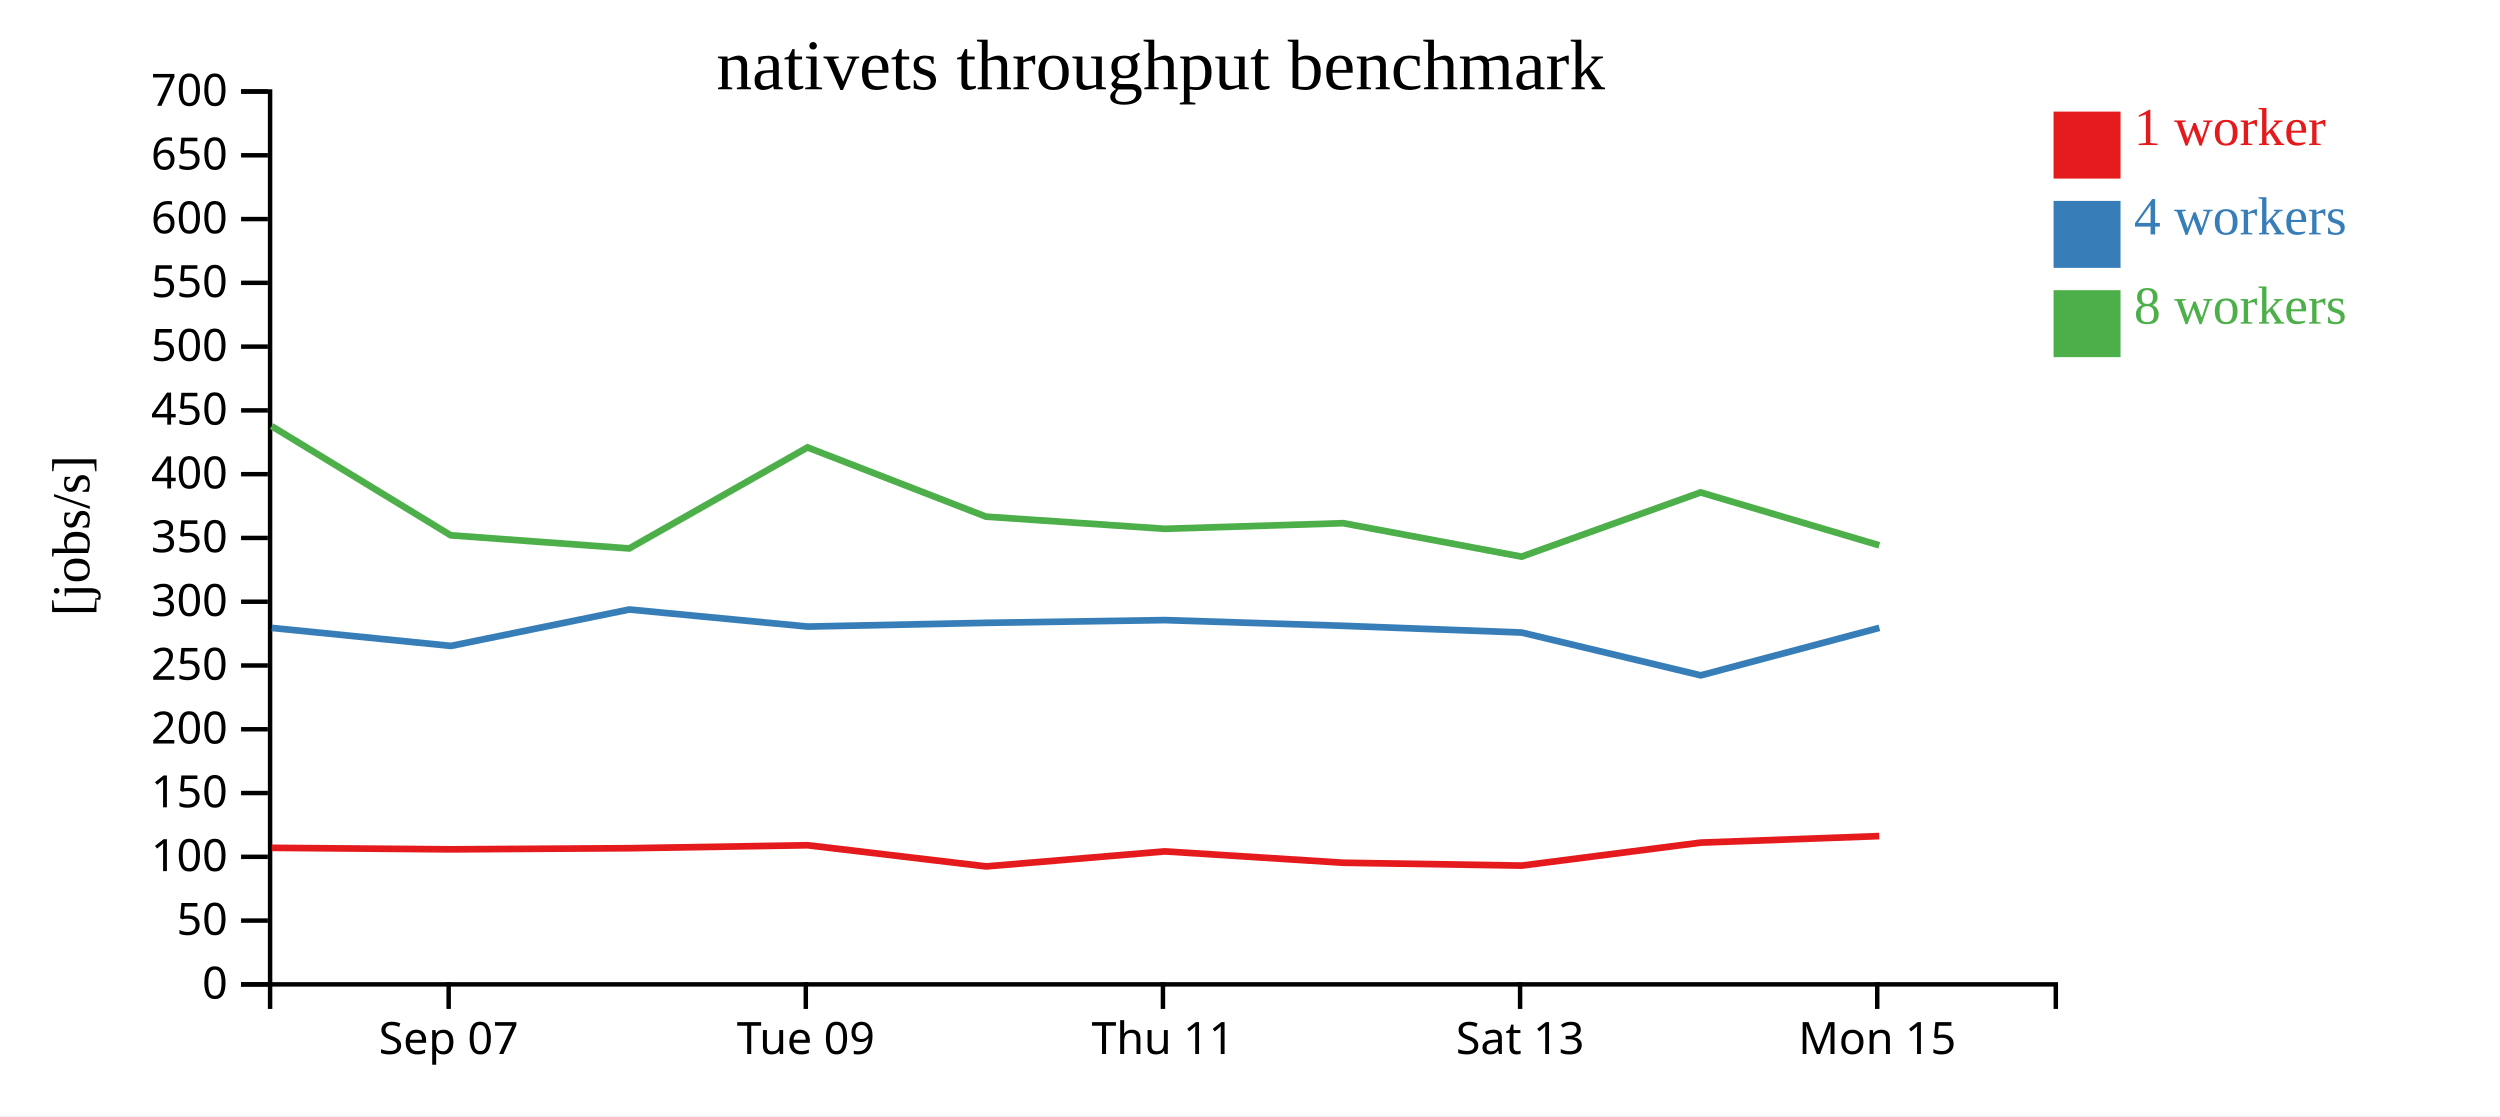
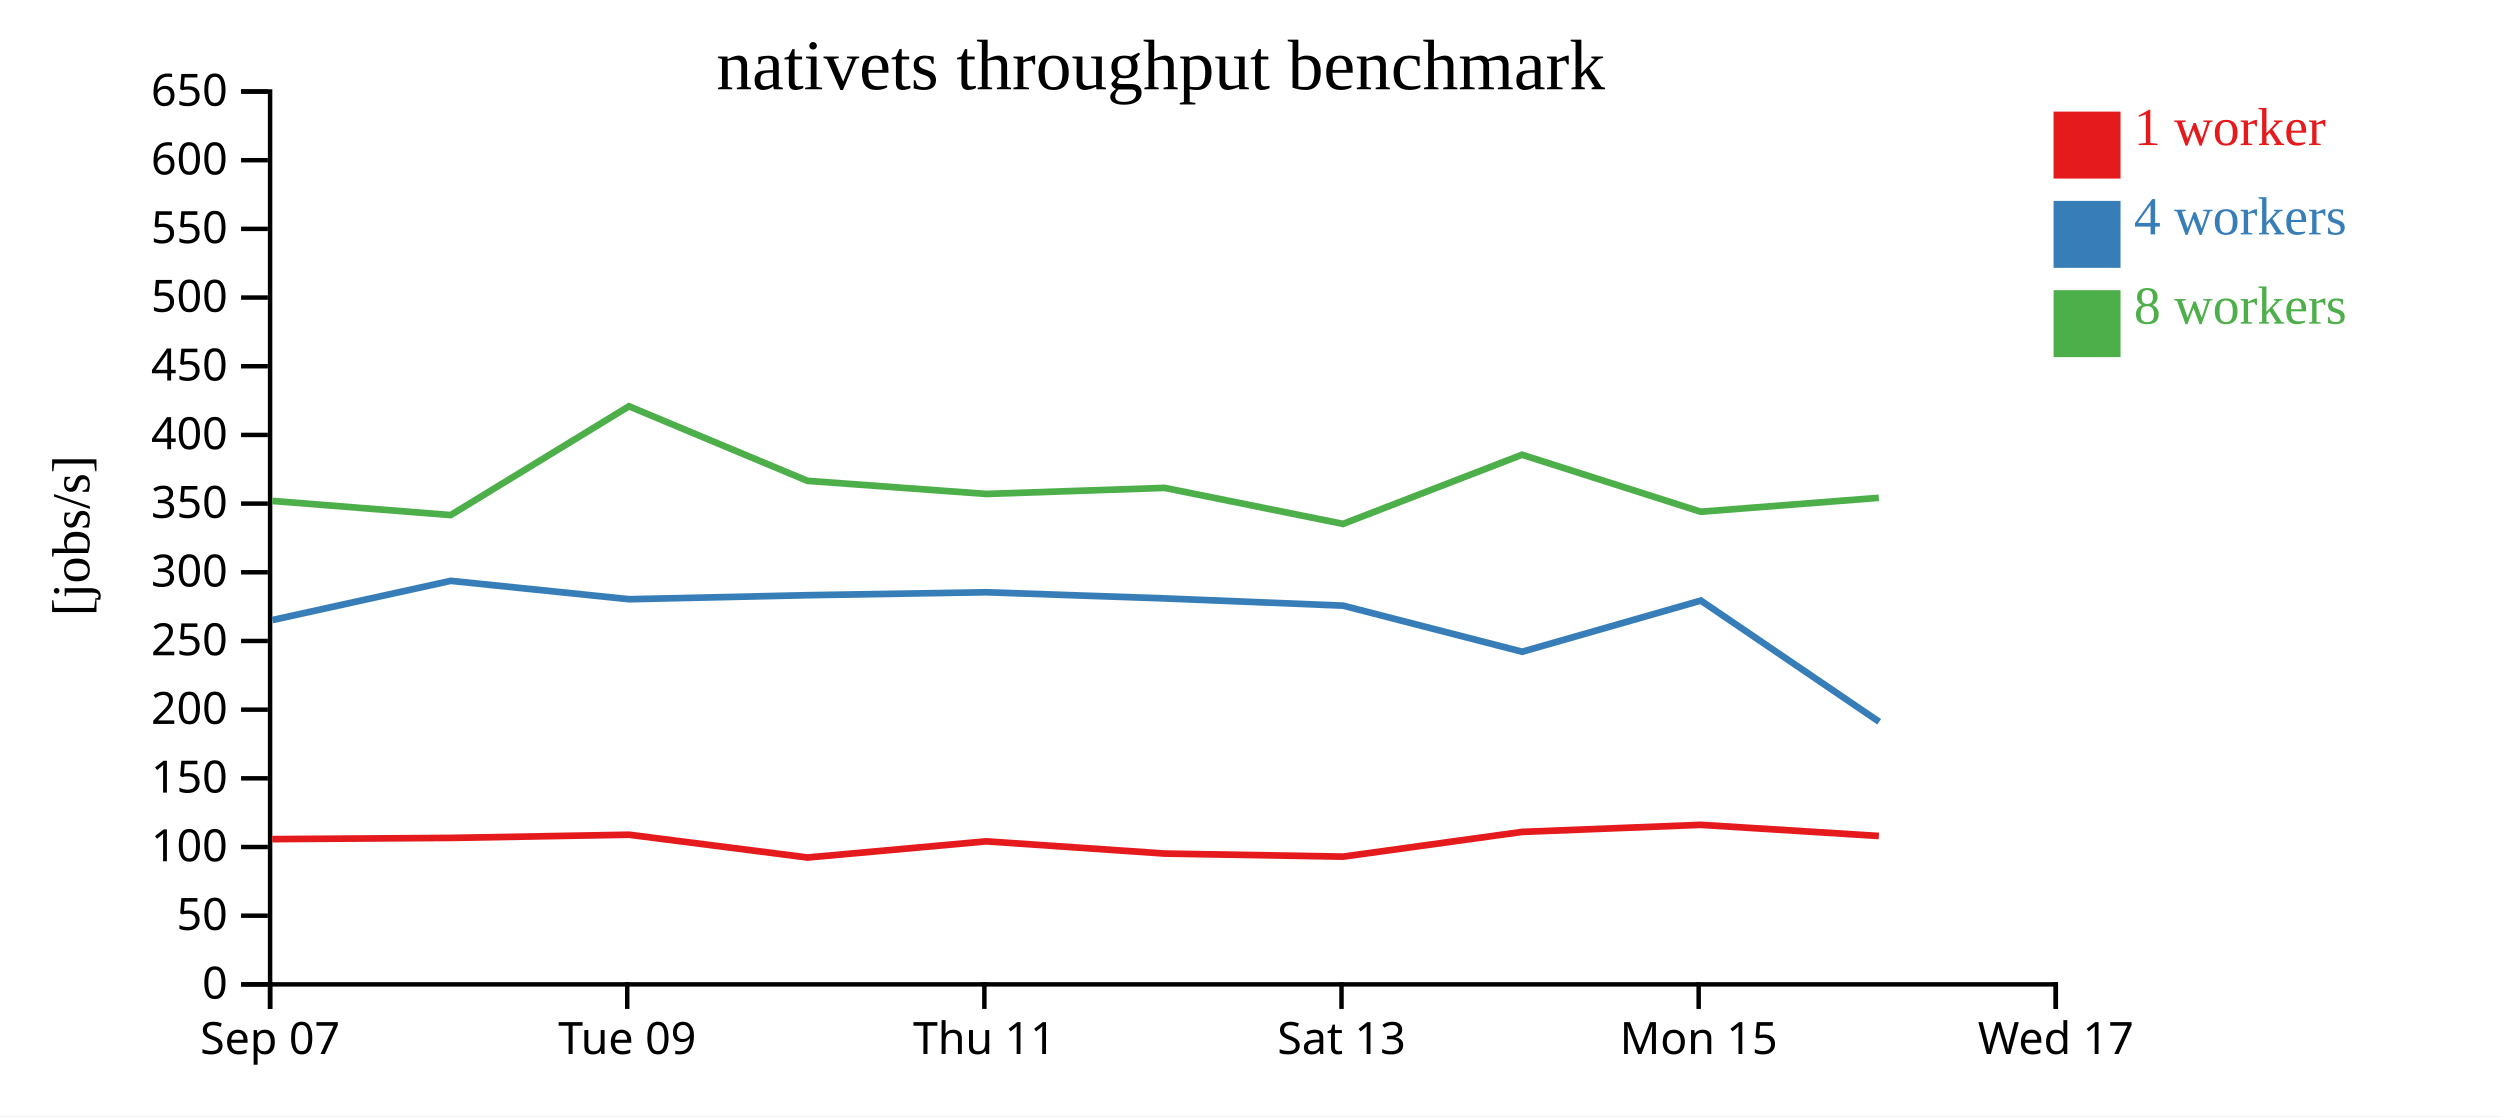
<svg xmlns="http://www.w3.org/2000/svg" width="560" height="250">
  <rect width="100%" height="100%" fill="white" />
  <g transform="translate(60,20)">
    <g transform="translate(0,200)" fill="none" font-size="10" font-family="sans-serif" text-anchor="middle">
      <path class="domain" stroke="currentColor" d="M0.5,6V0.5H400.5V6" />
-       <g class="tick" opacity="1" transform="translate(40.5,0)">
+       <g class="tick" opacity="1" transform="translate(0.5,0)">
        <line stroke="currentColor" y2="6" />
        <text fill="currentColor" y="9" dy="0.71em">Sep 07</text>
      </g>
-       <g class="tick" opacity="1" transform="translate(120.5,0)">
+       <g class="tick" opacity="1" transform="translate(80.5,0)">
        <line stroke="currentColor" y2="6" />
        <text fill="currentColor" y="9" dy="0.71em">Tue 09</text>
      </g>
-       <g class="tick" opacity="1" transform="translate(200.5,0)">
+       <g class="tick" opacity="1" transform="translate(160.5,0)">
        <line stroke="currentColor" y2="6" />
        <text fill="currentColor" y="9" dy="0.71em">Thu 11</text>
      </g>
-       <g class="tick" opacity="1" transform="translate(280.5,0)">
+       <g class="tick" opacity="1" transform="translate(240.5,0)">
        <line stroke="currentColor" y2="6" />
        <text fill="currentColor" y="9" dy="0.71em">Sat 13</text>
      </g>
-       <g class="tick" opacity="1" transform="translate(360.5,0)">
+       <g class="tick" opacity="1" transform="translate(320.5,0)">
        <line stroke="currentColor" y2="6" />
        <text fill="currentColor" y="9" dy="0.71em">Mon 15</text>
+       </g>
+       <g class="tick" opacity="1" transform="translate(400.5,0)">
+         <line stroke="currentColor" y2="6" />
+         <text fill="currentColor" y="9" dy="0.71em">Wed 17</text>
      </g>
    </g>
    <g fill="none" font-size="10" font-family="sans-serif" text-anchor="end">
      <path class="domain" stroke="currentColor" d="M-6,200.5H0.5V0.5H-6" />
      <g class="tick" opacity="1" transform="translate(0,200.5)">
        <line stroke="currentColor" x2="-6" />
        <text fill="currentColor" x="-9" dy="0.32em">0</text>
      </g>
-       <g class="tick" opacity="1" transform="translate(0,186.2143)">
+       <g class="tick" opacity="1" transform="translate(0,185.1154)">
        <line stroke="currentColor" x2="-6" />
        <text fill="currentColor" x="-9" dy="0.32em">50</text>
      </g>
-       <g class="tick" opacity="1" transform="translate(0,171.9286)">
+       <g class="tick" opacity="1" transform="translate(0,169.7308)">
        <line stroke="currentColor" x2="-6" />
        <text fill="currentColor" x="-9" dy="0.32em">100</text>
      </g>
-       <g class="tick" opacity="1" transform="translate(0,157.6429)">
+       <g class="tick" opacity="1" transform="translate(0,154.3462)">
        <line stroke="currentColor" x2="-6" />
        <text fill="currentColor" x="-9" dy="0.32em">150</text>
      </g>
-       <g class="tick" opacity="1" transform="translate(0,143.3571)">
+       <g class="tick" opacity="1" transform="translate(0,138.9615)">
        <line stroke="currentColor" x2="-6" />
        <text fill="currentColor" x="-9" dy="0.32em">200</text>
      </g>
-       <g class="tick" opacity="1" transform="translate(0,129.0714)">
+       <g class="tick" opacity="1" transform="translate(0,123.5769)">
        <line stroke="currentColor" x2="-6" />
        <text fill="currentColor" x="-9" dy="0.32em">250</text>
      </g>
-       <g class="tick" opacity="1" transform="translate(0,114.7857)">
+       <g class="tick" opacity="1" transform="translate(0,108.1923)">
        <line stroke="currentColor" x2="-6" />
        <text fill="currentColor" x="-9" dy="0.32em">300</text>
      </g>
-       <g class="tick" opacity="1" transform="translate(0,100.5)">
+       <g class="tick" opacity="1" transform="translate(0,92.80769)">
        <line stroke="currentColor" x2="-6" />
        <text fill="currentColor" x="-9" dy="0.32em">350</text>
      </g>
-       <g class="tick" opacity="1" transform="translate(0,86.21429)">
+       <g class="tick" opacity="1" transform="translate(0,77.42308)">
        <line stroke="currentColor" x2="-6" />
        <text fill="currentColor" x="-9" dy="0.32em">400</text>
      </g>
-       <g class="tick" opacity="1" transform="translate(0,71.92857)">
+       <g class="tick" opacity="1" transform="translate(0,62.03846)">
        <line stroke="currentColor" x2="-6" />
        <text fill="currentColor" x="-9" dy="0.32em">450</text>
      </g>
-       <g class="tick" opacity="1" transform="translate(0,57.64286)">
+       <g class="tick" opacity="1" transform="translate(0,46.65385)">
        <line stroke="currentColor" x2="-6" />
        <text fill="currentColor" x="-9" dy="0.32em">500</text>
      </g>
-       <g class="tick" opacity="1" transform="translate(0,43.35714)">
+       <g class="tick" opacity="1" transform="translate(0,31.26923)">
        <line stroke="currentColor" x2="-6" />
        <text fill="currentColor" x="-9" dy="0.32em">550</text>
      </g>
-       <g class="tick" opacity="1" transform="translate(0,29.07143)">
+       <g class="tick" opacity="1" transform="translate(0,15.88462)">
        <line stroke="currentColor" x2="-6" />
        <text fill="currentColor" x="-9" dy="0.32em">600</text>
      </g>
-       <g class="tick" opacity="1" transform="translate(0,14.78571)">
+       <g class="tick" opacity="1" transform="translate(0,0.5)">
        <line stroke="currentColor" x2="-6" />
        <text fill="currentColor" x="-9" dy="0.32em">650</text>
-       </g>
-       <g class="tick" opacity="1" transform="translate(0,0.5)">
-         <line stroke="currentColor" x2="-6" />
-         <text fill="currentColor" x="-9" dy="0.32em">700</text>
      </g>
    </g>
    <text text-anchor="middle" style="font-size: 12px" transform="rotate(-90)" y="-40" x="-100">[jobs/s]</text>
    <text text-anchor="middle" style="font-size: 16px" y="0" x="200">nativets throughput benchmark</text>
-     <path class="line" fill="none" stroke="#e41a1c" stroke-width="1.5" d="M0.873,169.915L40.977,170.252L80.951,169.999L120.914,169.337L160.895,174.078L200.916,170.712L240.909,173.258L280.852,173.895L320.956,168.749L360.948,167.282" />
-     <path class="line" fill="none" stroke="#377eb8" stroke-width="1.5" d="M0.887,120.65L40.995,124.687L80.961,116.531L120.934,120.355L160.904,119.517L200.917,118.904L240.881,120.184L280.858,121.69L320.964,131.277L360.986,120.635" />
-     <path class="line" fill="none" stroke="#4daf4a" stroke-width="1.5" d="M0.836,75.451L40.962,99.907L80.952,102.851L120.884,80.22L160.865,95.731L200.904,98.455L240.886,97.194L280.836,104.688L320.932,90.3L360.955,102.153" />
+     <path class="line" fill="none" stroke="#e41a1c" stroke-width="1.5" d="M0.977,167.964L40.951,167.691L80.914,166.979L120.895,172.084L160.916,168.46L200.909,171.201L240.852,171.887L280.956,166.345L320.948,164.765L360.862,167.258" />
+     <path class="line" fill="none" stroke="#377eb8" stroke-width="1.5" d="M0.995,118.893L40.961,110.11L80.934,114.228L120.904,113.326L160.917,112.666L200.881,114.044L240.858,115.666L280.964,125.991L320.986,114.53L360.941,141.683" />
+     <path class="line" fill="none" stroke="#4daf4a" stroke-width="1.5" d="M0.962,92.208L40.952,95.378L80.884,71.007L120.865,87.71L160.904,90.644L200.886,89.286L240.836,97.356L280.932,81.861L320.955,94.626L360.856,91.511" />
    <rect class="dot" x="400" y="5" width="15" height="15" style="fill: #e41a1c;" />
    <rect class="dot" x="400" y="25" width="15" height="15" style="fill: #377eb8;" />
    <rect class="dot" x="400" y="45" width="15" height="15" style="fill: #4daf4a;" />
    <text class="label" x="418" y="12.5" style="fill: #e41a1c; alignment-baseline: middle;" text-anchor="left">1 worker</text>
    <text class="label" x="418" y="32.5" style="fill: #377eb8; alignment-baseline: middle;" text-anchor="left">4 workers</text>
    <text class="label" x="418" y="52.5" style="fill: #4daf4a; alignment-baseline: middle;" text-anchor="left">8 workers</text>
  </g>
</svg>
